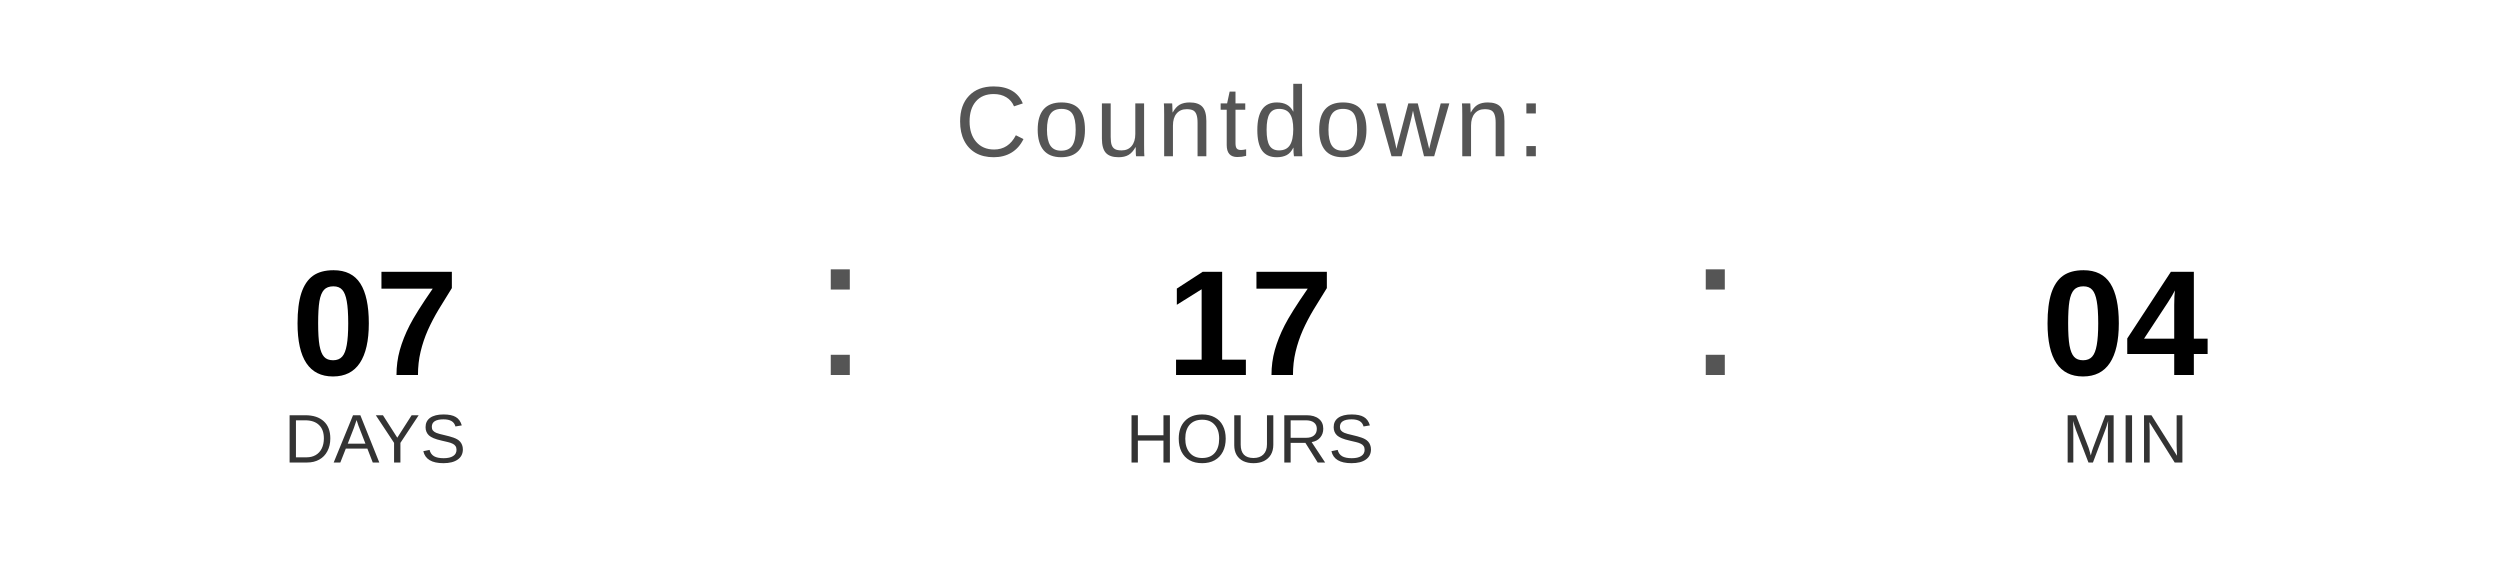
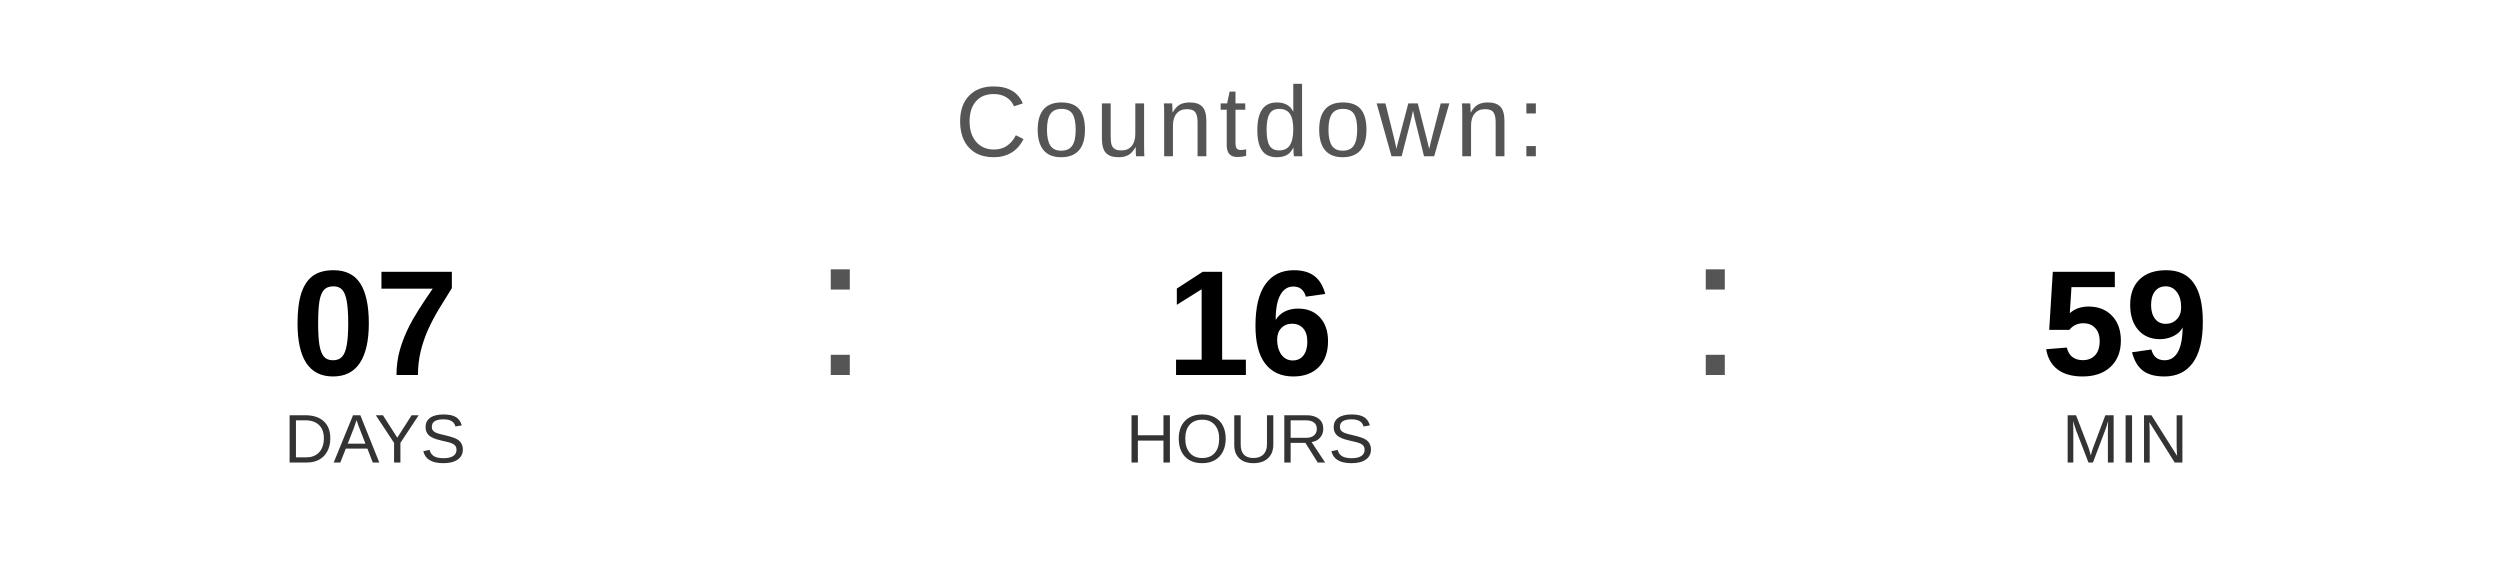
<svg xmlns="http://www.w3.org/2000/svg" width="400" height="90" viewBox="0 0 400 90">
  <text x="200" y="25" font-family="Arial, Helvetica, sans-serif" font-size="16" fill="#555555" text-anchor="middle" letter-spacing="1">
    Countdown:
  </text>
  <text x="60" y="60" font-family="Arial, Helvetica, sans-serif" font-size="24" font-weight="bold" fill="#000000" text-anchor="middle">07</text>
  <text x="60" y="74" font-family="Arial, Helvetica, sans-serif" font-size="11" fill="#333333" text-anchor="middle">DAYS</text>
  <text x="130" y="60" font-family="Arial, sans-serif" font-size="32" fill="#555555">:</text>
-   <text x="200" y="60" font-family="Arial, Helvetica, sans-serif" font-size="24" font-weight="bold" fill="#000000" text-anchor="middle">17</text>
+   <text x="200" y="60" font-family="Arial, Helvetica, sans-serif" font-size="24" font-weight="bold" fill="#000000" text-anchor="middle">16</text>
  <text x="200" y="74" font-family="Arial, Helvetica, sans-serif" font-size="11" fill="#333333" text-anchor="middle">HOURS</text>
  <text x="270" y="60" font-family="Arial, sans-serif" font-size="32" fill="#555555">:</text>
-   <text x="340" y="60" font-family="Arial, Helvetica, sans-serif" font-size="24" font-weight="bold" fill="#000000" text-anchor="middle">04</text>
+   <text x="340" y="60" font-family="Arial, Helvetica, sans-serif" font-size="24" font-weight="bold" fill="#000000" text-anchor="middle">59</text>
  <text x="340" y="74" font-family="Arial, Helvetica, sans-serif" font-size="11" fill="#333333" text-anchor="middle">MIN</text>
</svg>
